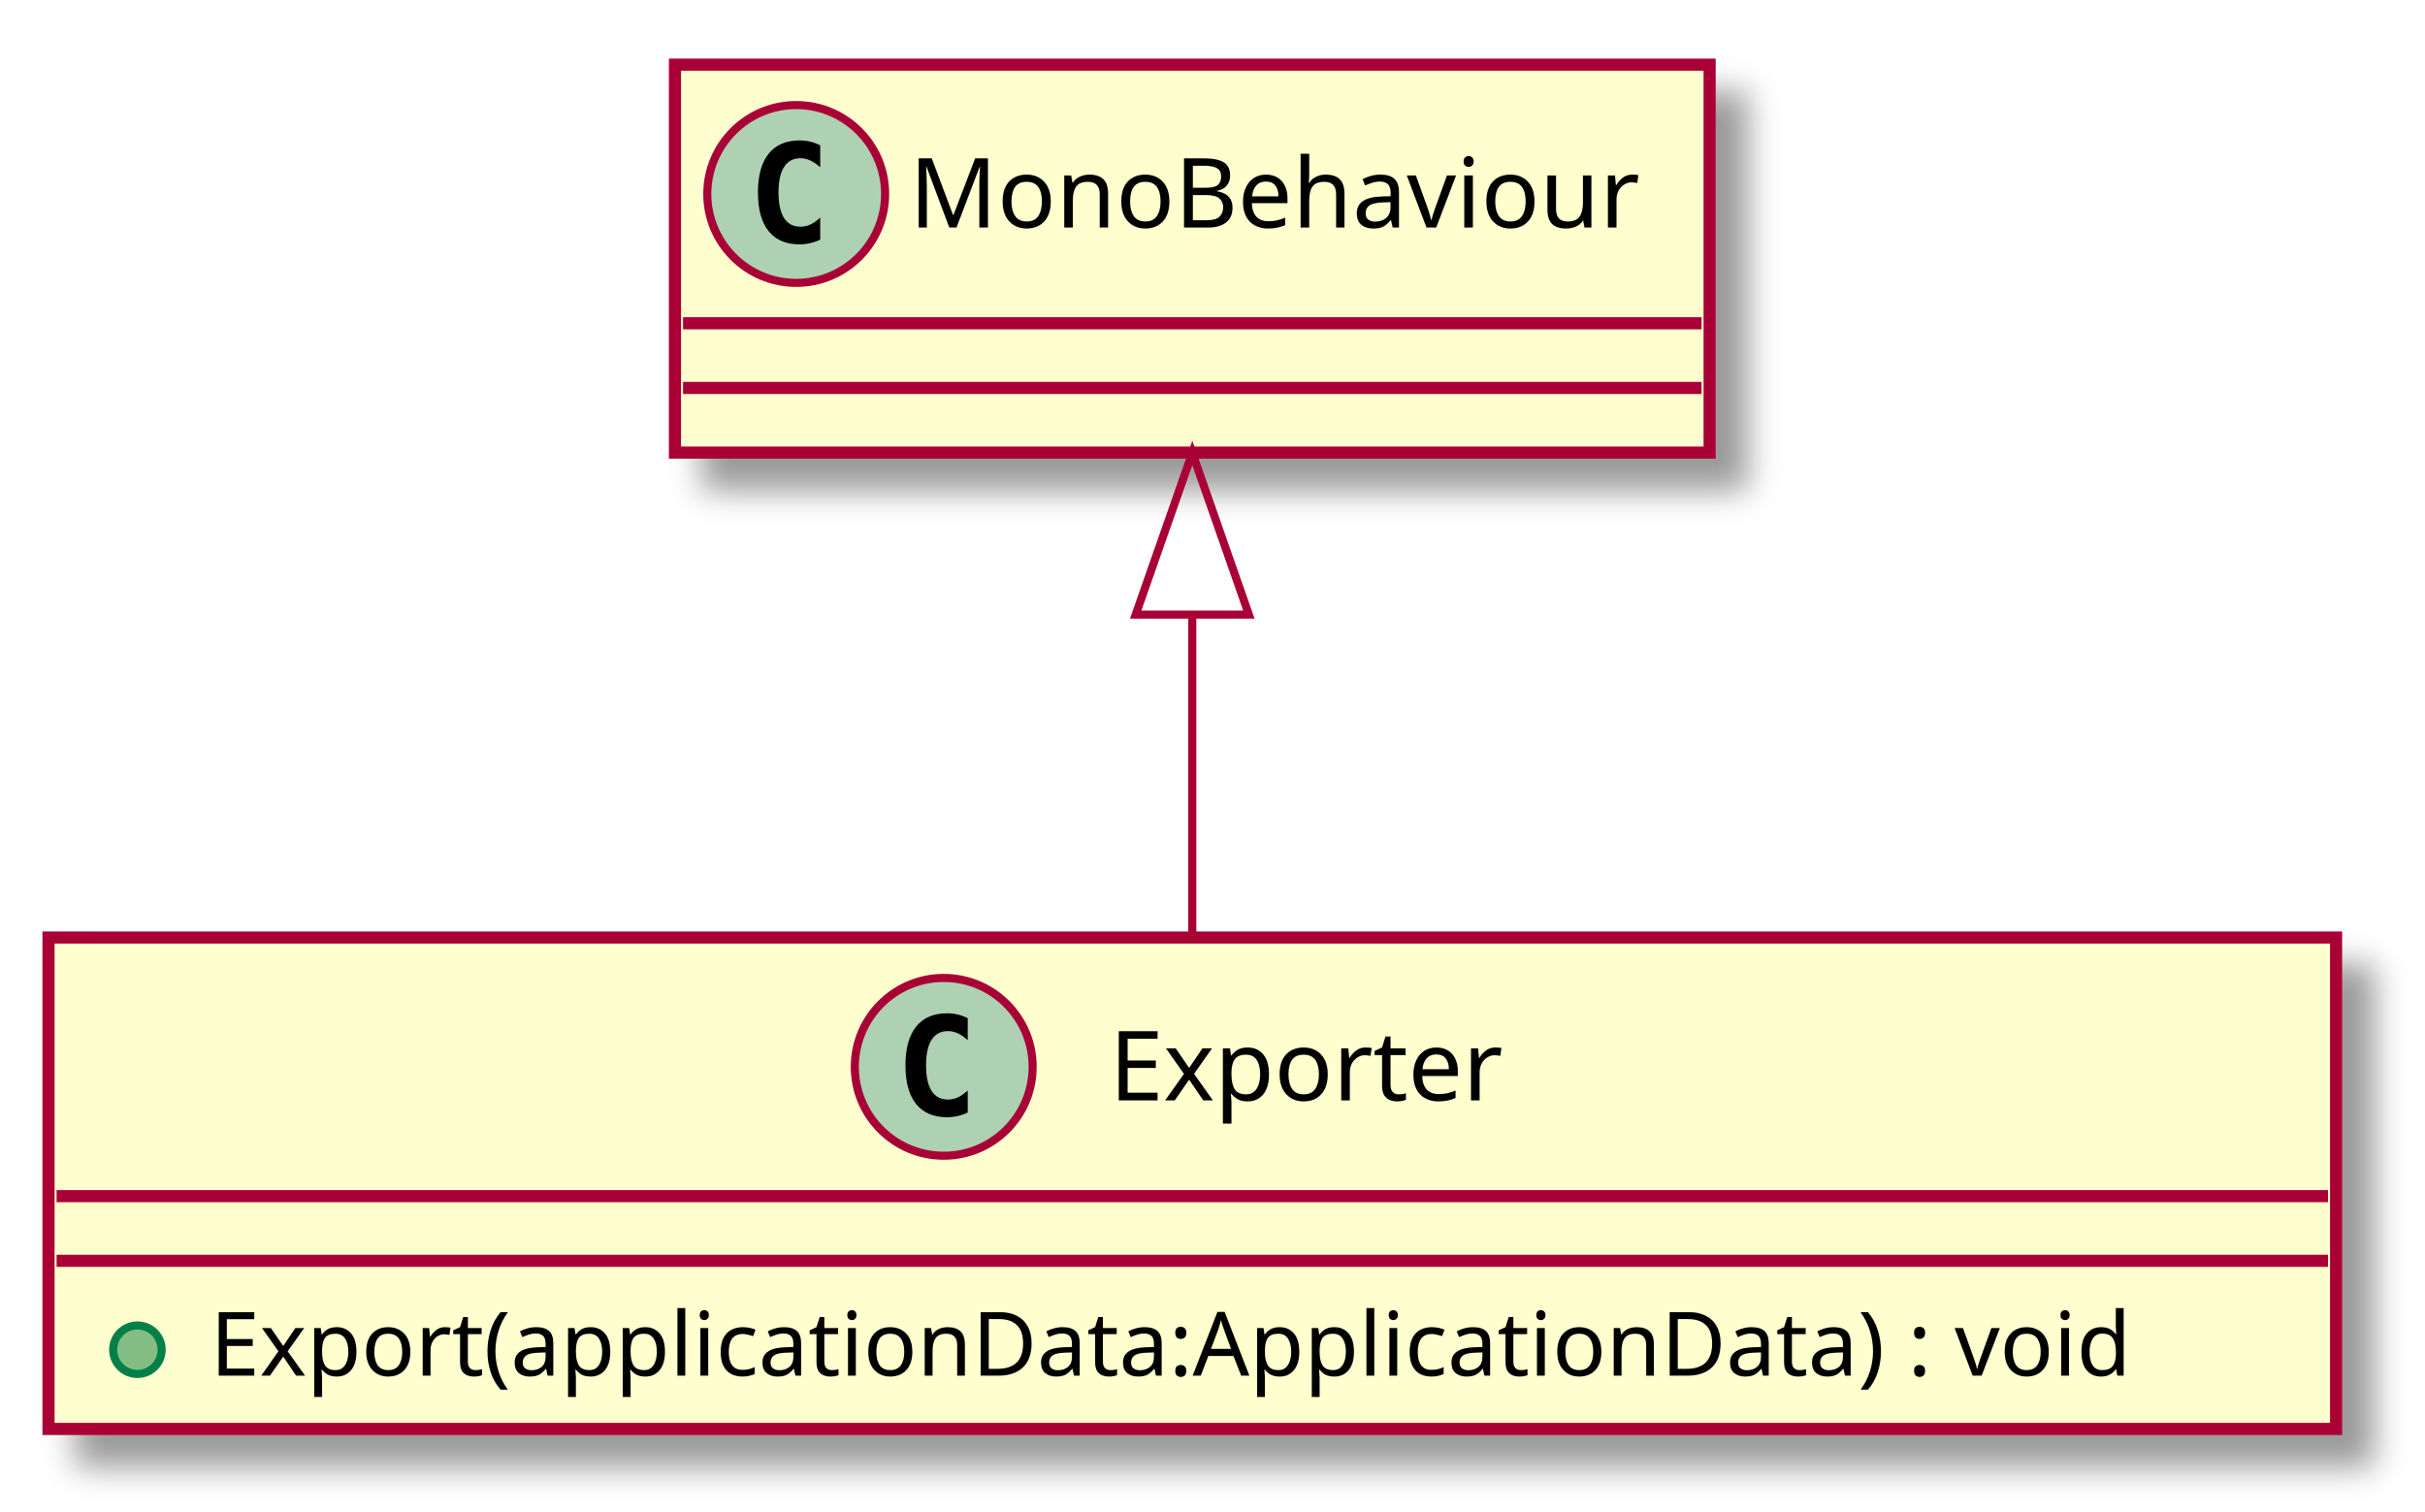
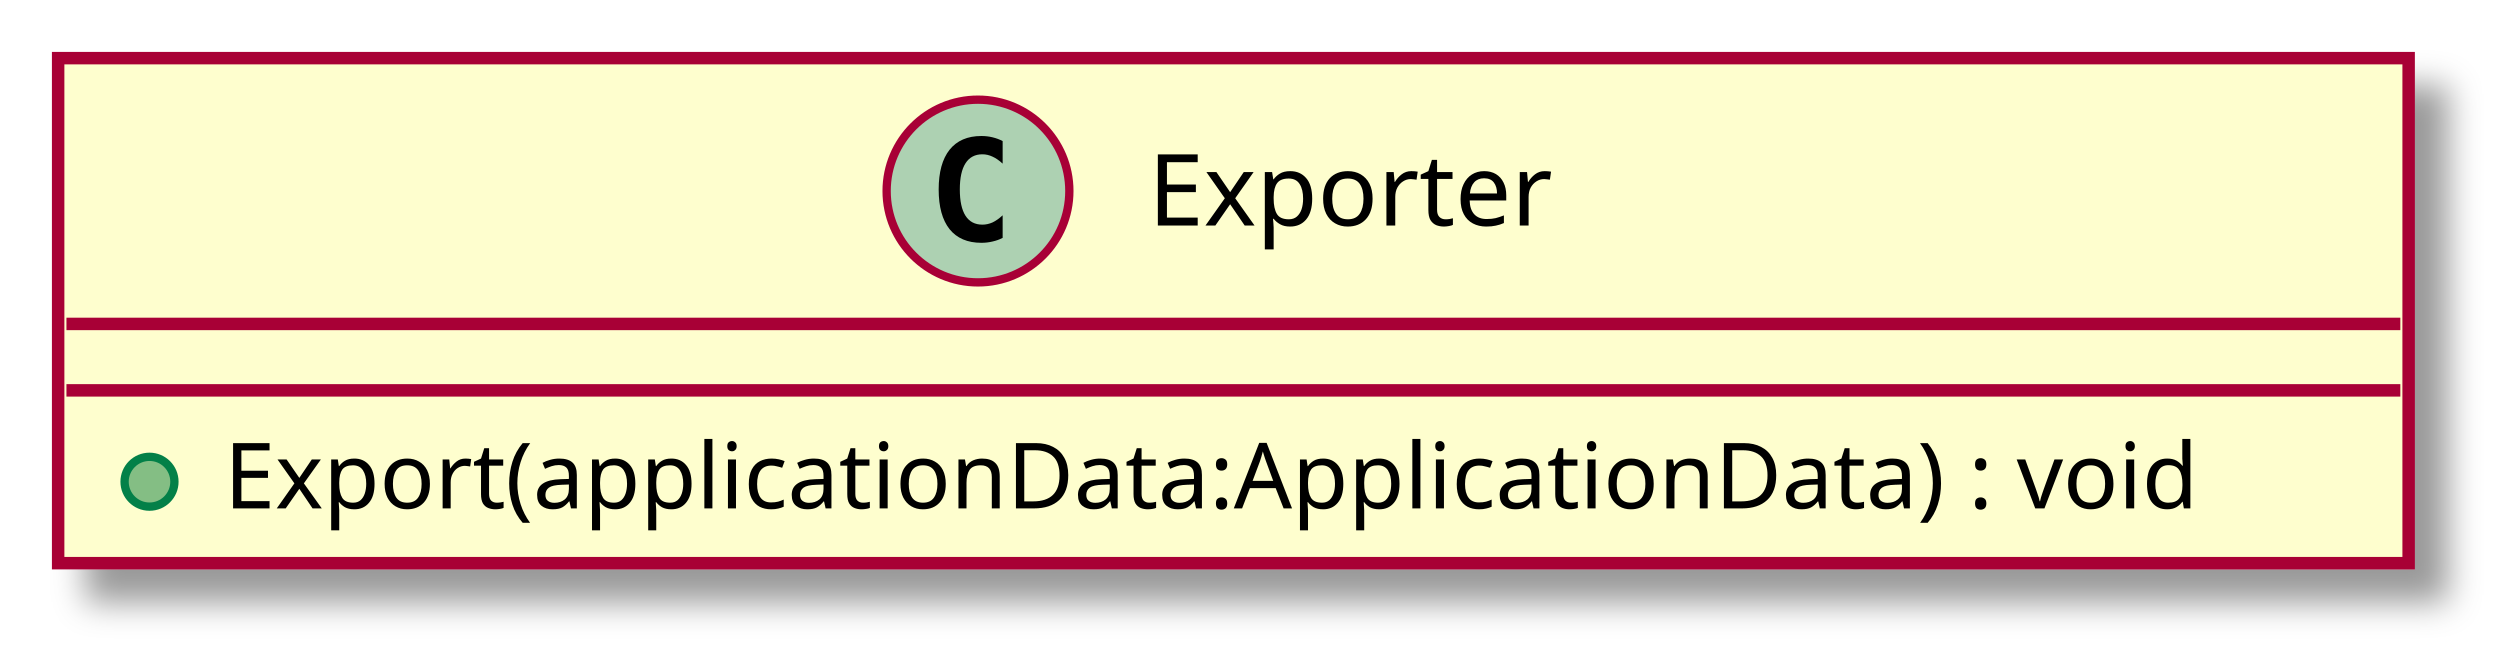
- <svg xmlns="http://www.w3.org/2000/svg" contentScriptType="application/ecmascript" contentStyleType="text/css" height="187px" preserveAspectRatio="none" style="width:300px;height:187px;" version="1.1" viewBox="0 0 300 187" width="300px" zoomAndPan="magnify">
+ <svg xmlns="http://www.w3.org/2000/svg" contentScriptType="application/ecmascript" contentStyleType="text/css" height="78px" preserveAspectRatio="none" style="width:301px;height:78px;" version="1.1" viewBox="0 0 301 78" width="301px" zoomAndPan="magnify">
  <defs>
-     <filter height="300%" id="f1lgwk2amcefdw" width="300%" x="-1" y="-1">
+     <filter height="300%" id="f19dlfsgiretrk" width="300%" x="-1" y="-1">
      <feGaussianBlur result="blurOut" stdDeviation="2.0" />
      <feColorMatrix in="blurOut" result="blurOut2" type="matrix" values="0 0 0 0 0 0 0 0 0 0 0 0 0 0 0 0 0 0 .4 0" />
      <feOffset dx="4.0" dy="4.0" in="blurOut2" result="blurOut3" />
      <feBlend in="SourceGraphic" in2="blurOut3" mode="normal" />
    </filter>
  </defs>
  <g>
-     <rect fill="#FEFECE" filter="url(#f1lgwk2amcefdw)" height="60.805" id="Exporter" style="stroke: #A80036; stroke-width: 1.5;" width="283" x="6" y="116" />
-     <ellipse cx="116.75" cy="132" fill="#ADD1B2" rx="11" ry="11" style="stroke: #A80036; stroke-width: 1.0;" />
-     <path d="M119.719,137.641 Q119.141,137.938 118.5,138.078 Q117.859,138.234 117.156,138.234 Q114.656,138.234 113.328,136.594 Q112.016,134.938 112.016,131.812 Q112.016,128.688 113.328,127.031 Q114.656,125.375 117.156,125.375 Q117.859,125.375 118.5,125.531 Q119.156,125.688 119.719,125.984 L119.719,128.703 Q119.094,128.125 118.5,127.859 Q117.906,127.578 117.281,127.578 Q115.938,127.578 115.25,128.656 Q114.562,129.719 114.562,131.812 Q114.562,133.906 115.25,134.984 Q115.938,136.047 117.281,136.047 Q117.906,136.047 118.5,135.781 Q119.094,135.5 119.719,134.922 L119.719,137.641 Z " />
-     <text fill="#000000" font-family="sans-serif" font-size="12" lengthAdjust="spacingAndGlyphs" textLength="53" x="137.25" y="136.154">Exporter</text>
-     <line style="stroke: #A80036; stroke-width: 1.5;" x1="7" x2="288" y1="148" y2="148" />
-     <line style="stroke: #A80036; stroke-width: 1.5;" x1="7" x2="288" y1="156" y2="156" />
-     <ellipse cx="17" cy="167" fill="#84BE84" rx="3" ry="3" style="stroke: #038048; stroke-width: 1.0;" />
-     <text fill="#000000" font-family="sans-serif" font-size="11" lengthAdjust="spacingAndGlyphs" textLength="257" x="26" y="170.21">Export(applicationData:ApplicationData) : void</text>
-     <rect fill="#FEFECE" filter="url(#f1lgwk2amcefdw)" height="48" id="MonoBehaviour" style="stroke: #A80036; stroke-width: 1.5;" width="128" x="83.5" y="8" />
-     <ellipse cx="98.5" cy="24" fill="#ADD1B2" rx="11" ry="11" style="stroke: #A80036; stroke-width: 1.0;" />
-     <path d="M101.469,29.641 Q100.891,29.938 100.25,30.078 Q99.609,30.234 98.906,30.234 Q96.406,30.234 95.078,28.594 Q93.766,26.938 93.766,23.812 Q93.766,20.688 95.078,19.031 Q96.406,17.375 98.906,17.375 Q99.609,17.375 100.25,17.531 Q100.906,17.688 101.469,17.984 L101.469,20.703 Q100.844,20.125 100.25,19.859 Q99.656,19.578 99.031,19.578 Q97.688,19.578 97,20.656 Q96.312,21.719 96.312,23.812 Q96.312,25.906 97,26.984 Q97.688,28.047 99.031,28.047 Q99.656,28.047 100.25,27.781 Q100.844,27.5 101.469,26.922 L101.469,29.641 Z " />
-     <text fill="#000000" font-family="sans-serif" font-size="12" lengthAdjust="spacingAndGlyphs" textLength="96" x="112.5" y="28.154">MonoBehaviour</text>
-     <line style="stroke: #A80036; stroke-width: 1.5;" x1="84.5" x2="210.5" y1="40" y2="40" />
-     <line style="stroke: #A80036; stroke-width: 1.5;" x1="84.5" x2="210.5" y1="48" y2="48" />
-     <path d="M147.5,76.11 C147.5,89.31 147.5,103.54 147.5,115.65 " fill="none" id="MonoBehaviour&lt;-Exporter" style="stroke: #A80036; stroke-width: 1.0;" />
-     <polygon fill="none" points="140.5,76.04,147.5,56.04,154.5,76.04,140.5,76.04" style="stroke: #A80036; stroke-width: 1.0;" />
+     <rect fill="#FEFECE" filter="url(#f19dlfsgiretrk)" height="60.805" id="Exporter" style="stroke: #A80036; stroke-width: 1.5;" width="283" x="7" y="7" />
+     <ellipse cx="117.75" cy="23" fill="#ADD1B2" rx="11" ry="11" style="stroke: #A80036; stroke-width: 1.0;" />
+     <path d="M120.719,28.641 Q120.141,28.938 119.5,29.078 Q118.859,29.234 118.156,29.234 Q115.656,29.234 114.328,27.594 Q113.016,25.938 113.016,22.812 Q113.016,19.688 114.328,18.031 Q115.656,16.375 118.156,16.375 Q118.859,16.375 119.5,16.531 Q120.156,16.688 120.719,16.984 L120.719,19.703 Q120.094,19.125 119.5,18.859 Q118.906,18.578 118.281,18.578 Q116.938,18.578 116.25,19.656 Q115.562,20.719 115.562,22.812 Q115.562,24.906 116.25,25.984 Q116.938,27.047 118.281,27.047 Q118.906,27.047 119.5,26.781 Q120.094,26.5 120.719,25.922 L120.719,28.641 Z " />
+     <text fill="#000000" font-family="sans-serif" font-size="12" lengthAdjust="spacingAndGlyphs" textLength="53" x="138.25" y="27.154">Exporter</text>
+     <line style="stroke: #A80036; stroke-width: 1.5;" x1="8" x2="289" y1="39" y2="39" />
+     <line style="stroke: #A80036; stroke-width: 1.5;" x1="8" x2="289" y1="47" y2="47" />
+     <ellipse cx="18" cy="58" fill="#84BE84" rx="3" ry="3" style="stroke: #038048; stroke-width: 1.0;" />
+     <text fill="#000000" font-family="sans-serif" font-size="11" lengthAdjust="spacingAndGlyphs" textLength="257" x="27" y="61.21">Export(applicationData:ApplicationData) : void</text>
  </g>
</svg>
